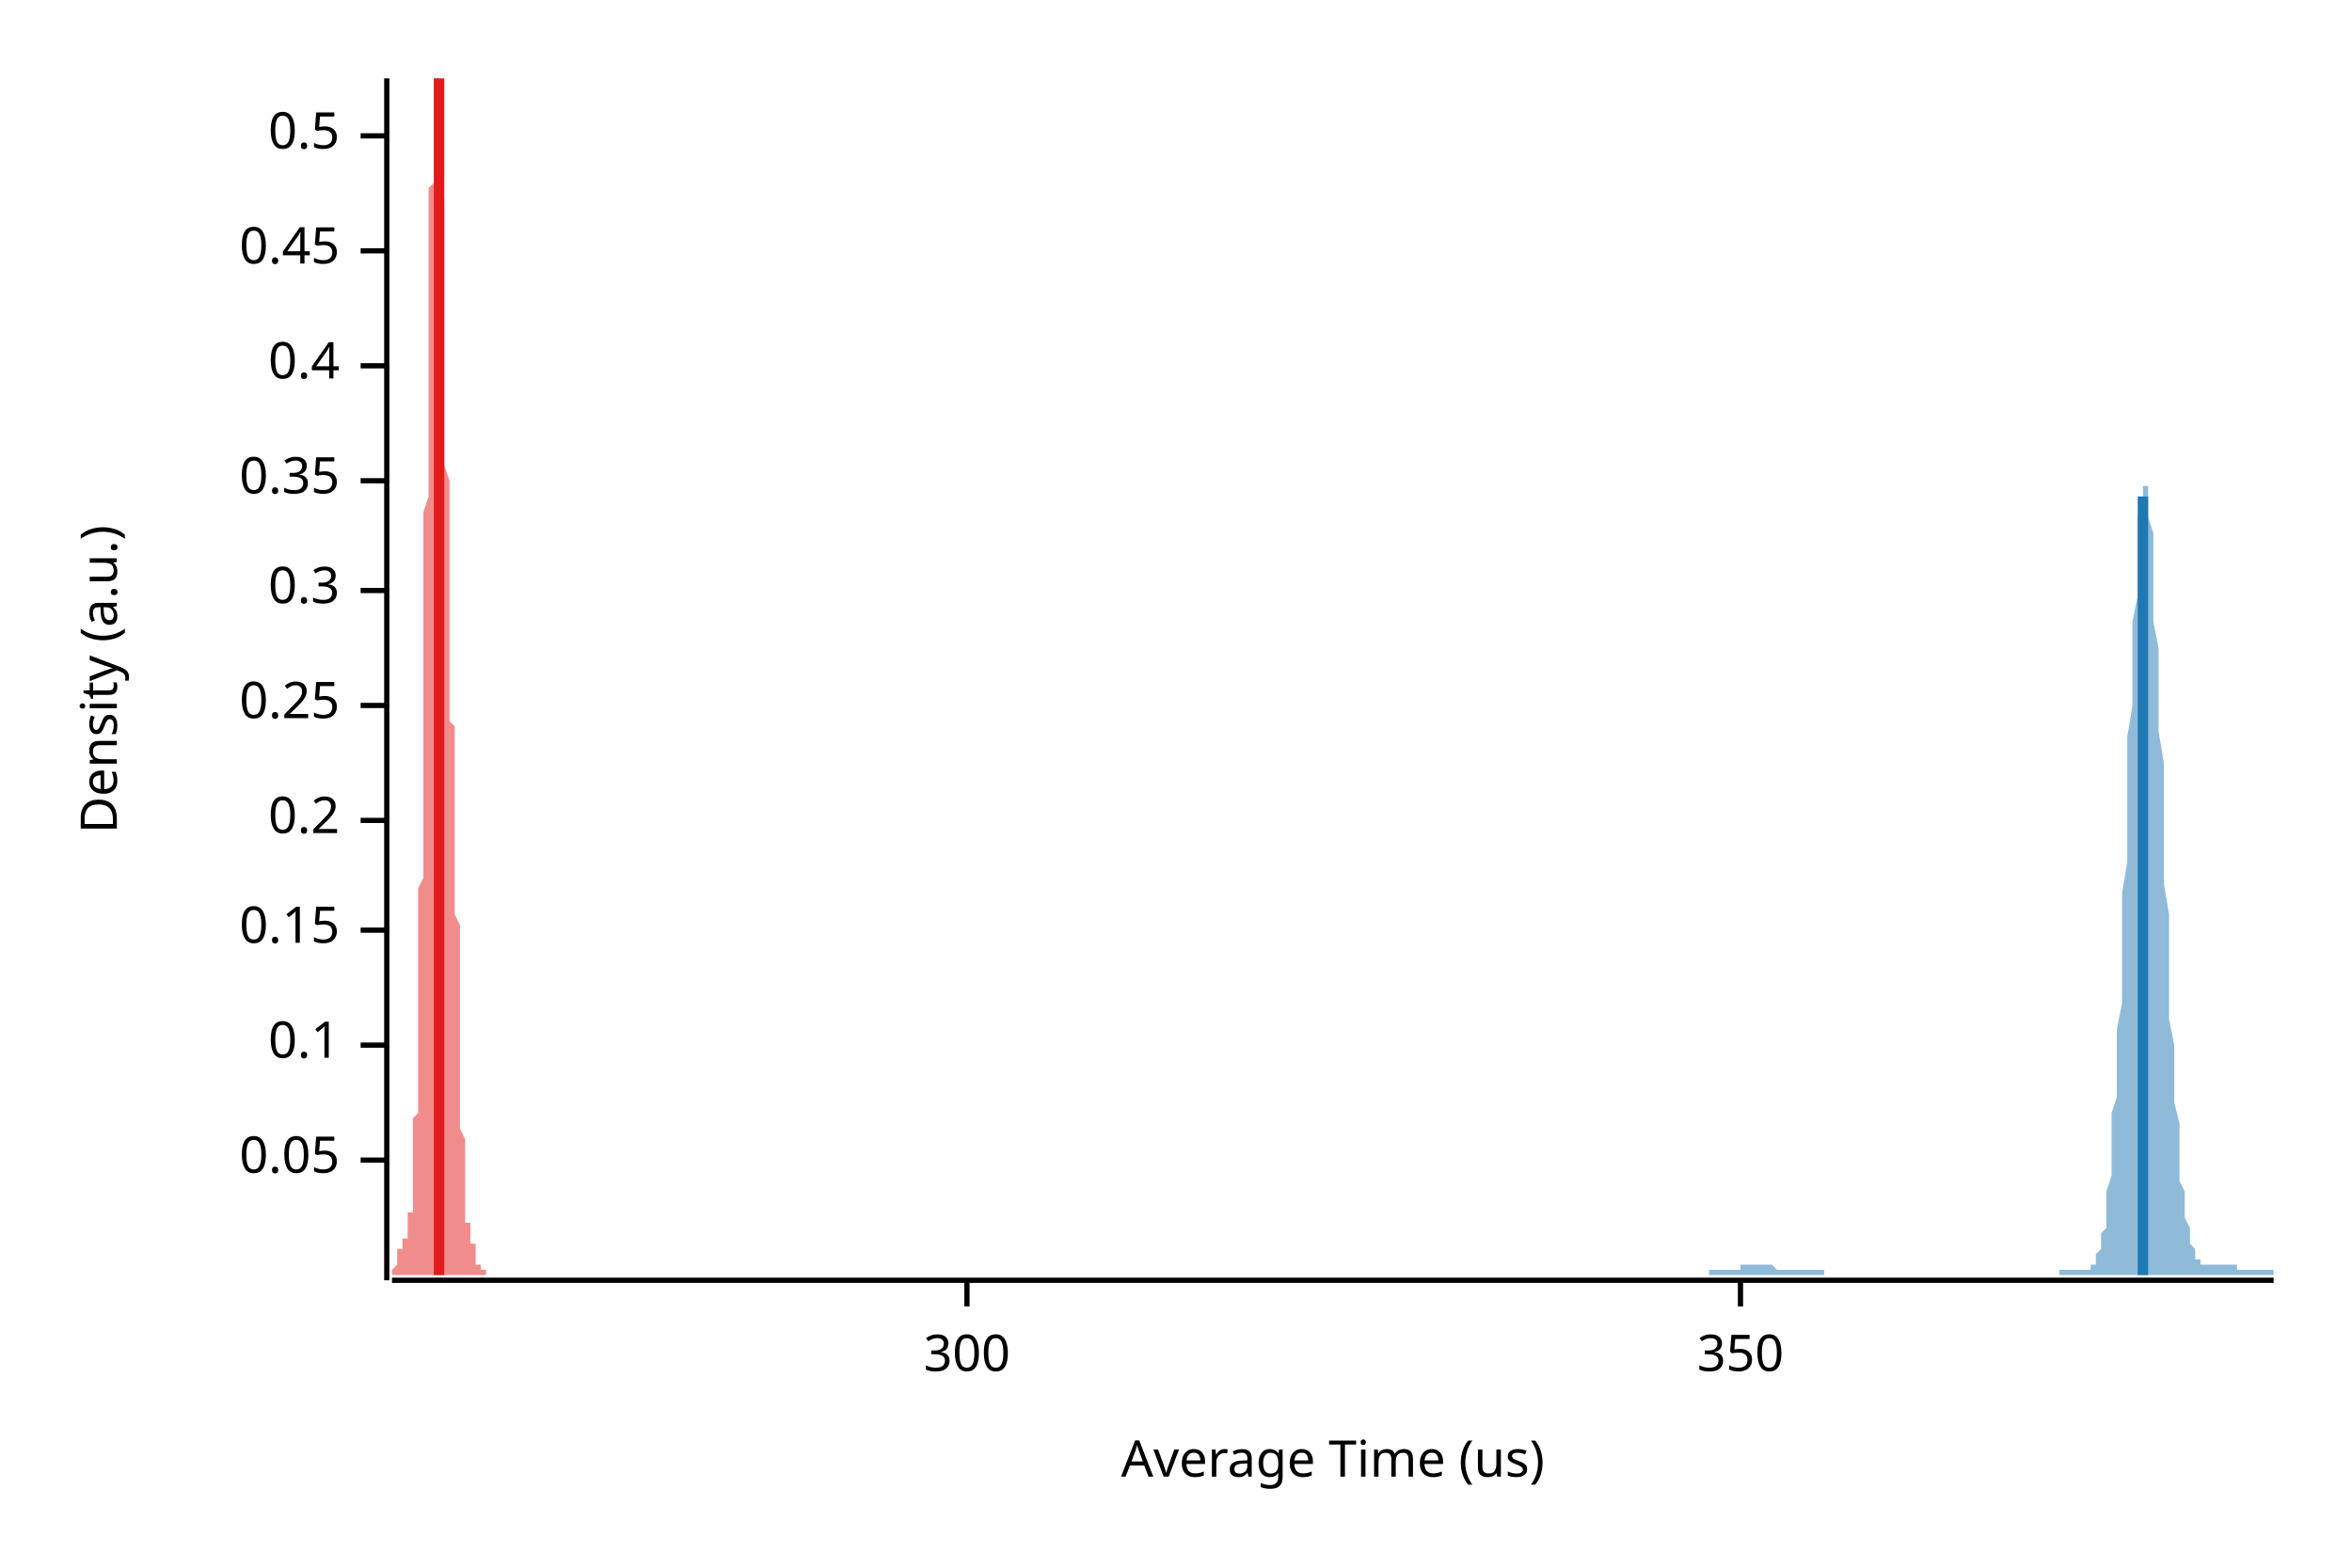
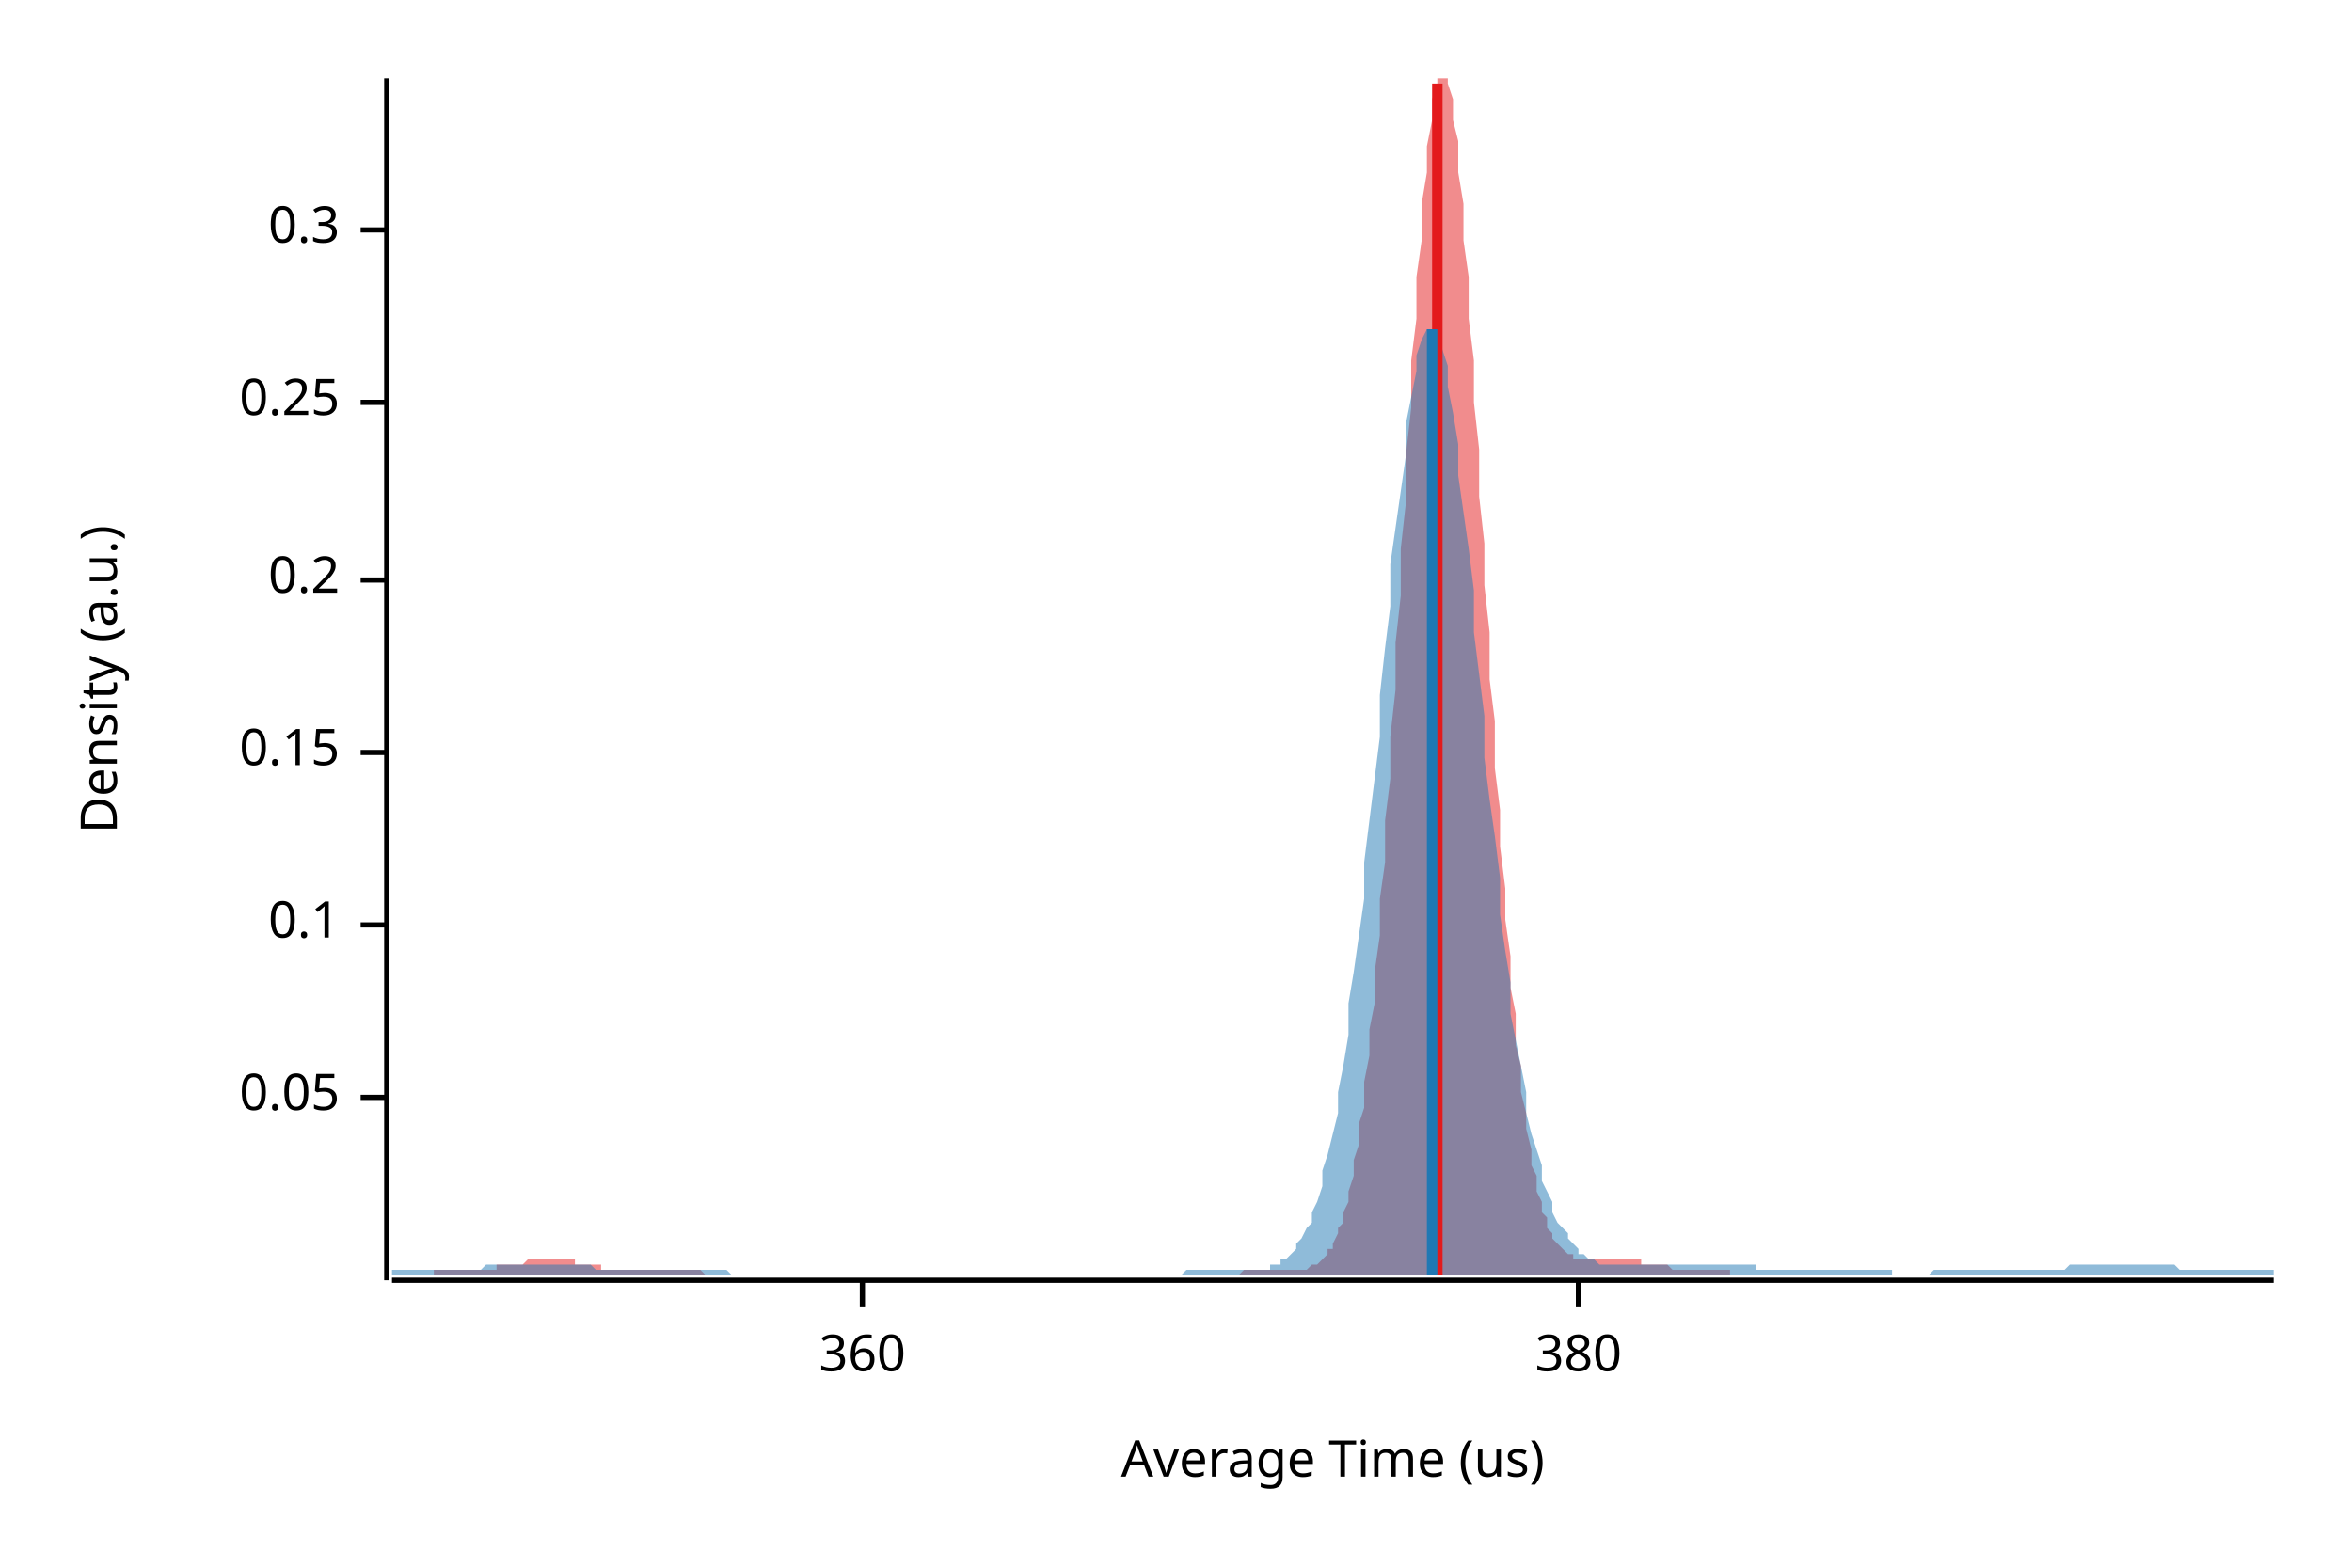
<svg xmlns="http://www.w3.org/2000/svg" width="450" height="300" viewBox="0 0 450 300">
  <text x="15" y="130" dy="0.76em" text-anchor="middle" font-family="sans-serif" font-size="9.677" opacity="1" fill="#000000" transform="rotate(270, 15, 130)">
Density (a.u.)
</text>
  <text x="255" y="285" dy="-0.5ex" text-anchor="middle" font-family="sans-serif" font-size="9.677" opacity="1" fill="#000000">
Average Time (us)
</text>
  <polyline fill="none" opacity="1" stroke="#000000" stroke-width="1" points="74,15 74,245 " />
-   <text x="65" y="222" dy="0.5ex" text-anchor="end" font-family="sans-serif" font-size="9.677" opacity="1" fill="#000000">
+   <text x="65" y="210" dy="0.5ex" text-anchor="end" font-family="sans-serif" font-size="9.677" opacity="1" fill="#000000">
0.05
</text>
-   <polyline fill="none" opacity="1" stroke="#000000" stroke-width="1" points="69,222 74,222 " />
-   <text x="65" y="200" dy="0.5ex" text-anchor="end" font-family="sans-serif" font-size="9.677" opacity="1" fill="#000000">
+   <polyline fill="none" opacity="1" stroke="#000000" stroke-width="1" points="69,210 74,210 " />
+   <text x="65" y="177" dy="0.5ex" text-anchor="end" font-family="sans-serif" font-size="9.677" opacity="1" fill="#000000">
0.1
</text>
-   <polyline fill="none" opacity="1" stroke="#000000" stroke-width="1" points="69,200 74,200 " />
-   <text x="65" y="178" dy="0.5ex" text-anchor="end" font-family="sans-serif" font-size="9.677" opacity="1" fill="#000000">
+   <polyline fill="none" opacity="1" stroke="#000000" stroke-width="1" points="69,177 74,177 " />
+   <text x="65" y="144" dy="0.5ex" text-anchor="end" font-family="sans-serif" font-size="9.677" opacity="1" fill="#000000">
0.15
</text>
-   <polyline fill="none" opacity="1" stroke="#000000" stroke-width="1" points="69,178 74,178 " />
-   <text x="65" y="157" dy="0.5ex" text-anchor="end" font-family="sans-serif" font-size="9.677" opacity="1" fill="#000000">
+   <polyline fill="none" opacity="1" stroke="#000000" stroke-width="1" points="69,144 74,144 " />
+   <text x="65" y="111" dy="0.5ex" text-anchor="end" font-family="sans-serif" font-size="9.677" opacity="1" fill="#000000">
0.2
</text>
-   <polyline fill="none" opacity="1" stroke="#000000" stroke-width="1" points="69,157 74,157 " />
-   <text x="65" y="135" dy="0.5ex" text-anchor="end" font-family="sans-serif" font-size="9.677" opacity="1" fill="#000000">
+   <polyline fill="none" opacity="1" stroke="#000000" stroke-width="1" points="69,111 74,111 " />
+   <text x="65" y="77" dy="0.5ex" text-anchor="end" font-family="sans-serif" font-size="9.677" opacity="1" fill="#000000">
0.25
</text>
-   <polyline fill="none" opacity="1" stroke="#000000" stroke-width="1" points="69,135 74,135 " />
-   <text x="65" y="113" dy="0.5ex" text-anchor="end" font-family="sans-serif" font-size="9.677" opacity="1" fill="#000000">
+   <polyline fill="none" opacity="1" stroke="#000000" stroke-width="1" points="69,77 74,77 " />
+   <text x="65" y="44" dy="0.5ex" text-anchor="end" font-family="sans-serif" font-size="9.677" opacity="1" fill="#000000">
0.3
</text>
-   <polyline fill="none" opacity="1" stroke="#000000" stroke-width="1" points="69,113 74,113 " />
-   <text x="65" y="92" dy="0.5ex" text-anchor="end" font-family="sans-serif" font-size="9.677" opacity="1" fill="#000000">
- 0.35
+   <polyline fill="none" opacity="1" stroke="#000000" stroke-width="1" points="69,44 74,44 " />
+   <polyline fill="none" opacity="1" stroke="#000000" stroke-width="1" points="75,245 435,245 " />
+   <text x="165" y="255" dy="0.76em" text-anchor="middle" font-family="sans-serif" font-size="9.677" opacity="1" fill="#000000">
+ 360
</text>
-   <polyline fill="none" opacity="1" stroke="#000000" stroke-width="1" points="69,92 74,92 " />
-   <text x="65" y="70" dy="0.5ex" text-anchor="end" font-family="sans-serif" font-size="9.677" opacity="1" fill="#000000">
- 0.4
+   <polyline fill="none" opacity="1" stroke="#000000" stroke-width="1" points="165,245 165,250 " />
+   <text x="302" y="255" dy="0.76em" text-anchor="middle" font-family="sans-serif" font-size="9.677" opacity="1" fill="#000000">
+ 380
</text>
-   <polyline fill="none" opacity="1" stroke="#000000" stroke-width="1" points="69,70 74,70 " />
-   <text x="65" y="48" dy="0.5ex" text-anchor="end" font-family="sans-serif" font-size="9.677" opacity="1" fill="#000000">
- 0.45
- </text>
-   <polyline fill="none" opacity="1" stroke="#000000" stroke-width="1" points="69,48 74,48 " />
-   <text x="65" y="26" dy="0.5ex" text-anchor="end" font-family="sans-serif" font-size="9.677" opacity="1" fill="#000000">
- 0.5
- </text>
-   <polyline fill="none" opacity="1" stroke="#000000" stroke-width="1" points="69,26 74,26 " />
-   <polyline fill="none" opacity="1" stroke="#000000" stroke-width="1" points="75,245 435,245 " />
-   <text x="185" y="255" dy="0.76em" text-anchor="middle" font-family="sans-serif" font-size="9.677" opacity="1" fill="#000000">
- 300
- </text>
-   <polyline fill="none" opacity="1" stroke="#000000" stroke-width="1" points="185,245 185,250 " />
-   <text x="333" y="255" dy="0.76em" text-anchor="middle" font-family="sans-serif" font-size="9.677" opacity="1" fill="#000000">
- 350
- </text>
-   <polyline fill="none" opacity="1" stroke="#000000" stroke-width="1" points="333,245 333,250 " />
-   <polygon opacity="0.5" fill="#E31A1C" points="75,243 75,243 75,243 75,243 75,243 75,243 75,243 75,243 75,243 75,243 75,243 75,243 75,243 75,243 75,243 75,243 75,243 75,243 75,243 75,243 75,243 75,243 75,243 75,243 75,243 75,243 75,243 75,243 76,242 76,242 76,242 76,242 76,242 76,242 76,242 76,242 76,242 76,242 76,242 76,241 76,241 76,241 76,241 76,241 76,241 76,241 76,240 76,240 76,240 76,240 76,240 76,240 76,240 76,239 76,239 77,239 77,239 77,239 77,239 77,239 77,238 77,238 77,238 77,238 77,238 77,238 77,238 77,238 77,238 77,237 77,237 77,237 77,237 77,237 77,237 77,237 77,237 77,237 77,237 77,237 77,237 77,237 77,237 78,237 78,236 78,236 78,236 78,236 78,236 78,236 78,236 78,236 78,236 78,236 78,236 78,235 78,235 78,235 78,235 78,235 78,235 78,234 78,234 78,234 78,234 78,233 78,233 78,233 78,232 78,232 79,232 79,231 79,231 79,230 79,230 79,230 79,229 79,229 79,228 79,227 79,227 79,226 79,226 79,225 79,224 79,224 79,223 79,222 79,221 79,221 79,220 79,219 79,218 79,217 79,216 79,215 79,214 80,213 80,212 80,211 80,210 80,209 80,208 80,206 80,205 80,204 80,202 80,201 80,199 80,198 80,196 80,195 80,193 80,192 80,190 80,188 80,186 80,184 80,182 80,180 80,178 80,176 80,174 80,172 80,170 81,168 81,165 81,163 81,161 81,158 81,156 81,153 81,151 81,148 81,145 81,143 81,140 81,137 81,135 81,132 81,129 81,126 81,123 81,121 81,118 81,115 81,112 81,109 81,107 81,104 81,101 81,98 82,95 82,93 82,90 82,87 82,85 82,82 82,79 82,77 82,74 82,72 82,69 82,67 82,64 82,62 82,60 82,58 82,55 82,53 82,51 82,49 82,47 82,45 82,43 82,42 82,40 82,38 82,36 83,35 83,33 83,32 83,30 83,29 83,28 83,26 83,25 83,24 83,23 83,22 83,21 83,20 83,19 83,18 83,18 83,17 83,16 83,16 83,15 83,15 83,15 83,15 83,15 83,15 83,15 83,15 83,15 84,15 84,15 84,15 84,15 84,15 84,15 84,15 84,16 84,16 84,17 84,17 84,18 84,19 84,20 84,21 84,22 84,23 84,24 84,25 84,26 84,27 84,29 84,30 84,31 84,33 84,34 84,36 85,38 85,39 85,41 85,43 85,45 85,46 85,48 85,50 85,52 85,54 85,56 85,58 85,60 85,62 85,64 85,66 85,69 85,71 85,73 85,75 85,77 85,79 85,81 85,83 85,85 85,87 85,89 86,92 86,94 86,96 86,98 86,99 86,101 86,103 86,105 86,107 86,109 86,111 86,113 86,114 86,116 86,118 86,119 86,121 86,123 86,124 86,126 86,127 86,129 86,130 86,132 86,133 86,135 86,136 86,138 87,139 87,140 87,142 87,143 87,144 87,146 87,147 87,148 87,150 87,151 87,152 87,154 87,155 87,156 87,158 87,159 87,161 87,162 87,163 87,165 87,166 87,168 87,169 87,171 87,172 87,174 87,175 88,177 88,178 88,180 88,182 88,183 88,185 88,186 88,188 88,189 88,191 88,193 88,194 88,196 88,197 88,199 88,200 88,202 88,203 88,205 88,206 88,207 88,209 88,210 88,211 88,213 88,214 88,215 88,216 89,218 89,219 89,220 89,221 89,222 89,223 89,224 89,224 89,225 89,226 89,227 89,228 89,228 89,229 89,229 89,230 89,231 89,231 89,231 89,232 89,232 89,233 89,233 89,233 89,234 89,234 89,234 90,234 90,235 90,235 90,235 90,235 90,235 90,236 90,236 90,236 90,236 90,236 90,236 90,236 90,237 90,237 90,237 90,237 90,237 90,237 90,237 90,237 90,237 90,238 90,238 90,238 90,238 90,238 91,238 91,238 91,239 91,239 91,239 91,239 91,239 91,239 91,239 91,240 91,240 91,240 91,240 91,240 91,240 91,240 91,241 91,241 91,241 91,241 91,241 91,241 91,241 91,242 91,242 91,242 91,242 91,242 92,242 92,242 92,242 92,242 92,242 92,242 92,243 92,243 92,243 92,243 92,243 92,243 92,243 92,243 92,243 92,243 92,243 92,243 92,243 92,243 92,243 92,243 92,243 92,243 92,243 92,243 92,243 93,243 93,243 93,243 93,243 93,243 93,243 93,243 93,244 75,244 " />
-   <polygon opacity="0.5" fill="#1F78B4" points="327,243 327,243 327,243 327,243 328,243 328,243 328,243 328,243 328,243 329,243 329,243 329,243 329,243 329,243 330,243 330,243 330,243 330,243 331,243 331,243 331,243 331,243 331,243 332,243 332,243 332,243 332,243 333,243 333,243 333,243 333,243 333,242 334,242 334,242 334,242 334,242 334,242 335,242 335,242 335,242 335,242 336,242 336,242 336,242 336,242 336,242 337,242 337,242 337,242 337,242 337,242 338,242 338,242 338,242 338,242 339,242 339,242 339,242 339,242 339,242 340,243 340,243 340,243 340,243 341,243 341,243 341,243 341,243 341,243 342,243 342,243 342,243 342,243 342,243 343,243 343,243 343,243 343,243 344,243 344,243 344,243 344,243 344,243 345,243 345,243 345,243 345,243 345,243 346,243 346,243 346,243 346,243 347,243 347,243 347,243 347,243 347,243 348,243 348,243 348,243 348,243 349,243 349,244 349,244 349,244 349,244 350,244 350,244 350,244 350,244 350,244 351,244 351,244 351,244 351,244 352,244 352,244 352,244 352,244 352,244 353,244 353,244 353,244 353,244 353,244 354,244 354,244 354,244 354,244 355,244 355,244 355,244 355,244 355,244 356,244 356,244 356,244 356,244 357,244 357,244 357,244 357,244 357,244 358,244 358,244 358,244 358,244 358,244 359,244 359,244 359,244 359,244 360,244 360,244 360,244 360,244 360,244 361,244 361,244 361,244 361,244 361,244 362,244 362,244 362,244 362,244 363,244 363,244 363,244 363,244 363,244 364,244 364,244 364,244 364,244 364,244 365,244 365,244 365,244 365,244 366,244 366,244 366,244 366,244 366,244 367,244 367,244 367,244 367,244 368,244 368,244 368,244 368,244 368,244 369,244 369,244 369,244 369,244 369,244 370,244 370,244 370,244 370,244 371,244 371,244 371,244 371,244 371,244 372,244 372,244 372,244 372,244 372,244 373,244 373,244 373,244 373,244 374,244 374,244 374,244 374,244 374,244 375,244 375,244 375,244 375,244 376,244 376,244 376,244 376,244 376,244 377,244 377,244 377,244 377,244 377,244 378,244 378,244 378,244 378,244 379,244 379,244 379,244 379,244 379,244 380,244 380,244 380,244 380,244 380,244 381,244 381,244 381,244 381,244 382,244 382,244 382,244 382,244 382,244 383,244 383,244 383,244 383,244 384,244 384,244 384,244 384,244 384,244 385,244 385,244 385,244 385,244 385,244 386,244 386,244 386,244 386,244 387,244 387,244 387,244 387,244 387,244 388,244 388,244 388,244 388,244 388,244 389,244 389,244 389,244 389,244 390,244 390,244 390,244 390,244 390,244 391,244 391,244 391,244 391,244 392,244 392,244 392,244 392,244 392,244 393,244 393,244 393,244 393,244 393,244 394,244 394,244 394,244 394,243 395,243 395,243 395,243 395,243 395,243 396,243 396,243 396,243 396,243 396,243 397,243 397,243 397,243 397,243 398,243 398,243 398,243 398,243 398,243 399,243 399,243 399,243 399,243 399,243 400,243 400,242 400,242 400,242 401,242 401,241 401,241 401,240 401,240 402,239 402,238 402,237 402,236 403,235 403,233 403,231 403,230 403,228 404,225 404,223 404,220 404,217 404,213 405,210 405,206 405,201 405,197 406,192 406,187 406,182 406,176 406,171 407,165 407,159 407,153 407,147 407,141 408,135 408,130 408,124 408,119 409,114 409,110 409,106 409,102 409,99 410,97 410,95 410,94 410,93 411,93 411,94 411,95 411,97 411,99 412,102 412,106 412,110 412,114 412,119 413,124 413,129 413,135 413,140 414,146 414,152 414,158 414,164 414,169 415,175 415,180 415,185 415,190 415,195 416,200 416,204 416,208 416,211 417,215 417,218 417,221 417,223 417,226 418,228 418,230 418,232 418,233 419,235 419,236 419,237 419,238 419,238 420,239 420,240 420,240 420,241 420,241 421,241 421,241 421,242 421,242 422,242 422,242 422,242 422,242 422,242 423,242 423,242 423,242 423,242 423,242 424,242 424,242 424,242 424,242 425,242 425,242 425,242 425,242 425,242 426,242 426,242 426,242 426,242 427,242 427,242 427,242 427,242 427,242 428,242 428,242 428,243 428,243 428,243 429,243 429,243 429,243 429,243 430,243 430,243 430,243 430,243 430,243 431,243 431,243 431,243 431,243 431,243 432,243 432,243 432,243 432,243 433,243 433,243 433,243 433,243 433,243 434,243 434,243 434,243 434,243 435,243 435,244 327,244 " />
-   <polyline fill="none" opacity="1" stroke="#E31A1C" stroke-width="2" points="84,244 84,15 " />
-   <polyline fill="none" opacity="1" stroke="#1F78B4" stroke-width="2" points="410,244 410,95 " />
+   <polyline fill="none" opacity="1" stroke="#000000" stroke-width="1" points="302,245 302,250 " />
+   <polygon opacity="0.5" fill="#E31A1C" points="83,243 83,243 84,243 84,243 85,243 85,243 86,243 86,243 87,243 87,243 88,243 88,243 89,243 89,243 90,243 90,243 91,243 91,243 92,243 92,243 93,243 93,243 94,243 94,243 95,243 95,242 96,242 96,242 97,242 97,242 98,242 98,242 99,242 99,242 100,242 100,242 101,241 101,241 102,241 102,241 103,241 103,241 104,241 104,241 105,241 105,241 106,241 106,241 107,241 107,241 108,241 108,241 109,241 109,241 110,241 110,242 111,242 111,242 112,242 112,242 113,242 113,242 114,242 114,242 115,242 115,243 116,243 116,243 117,243 117,243 118,243 118,243 119,243 119,243 120,243 120,243 121,243 121,243 122,243 122,243 123,243 123,243 124,243 124,243 125,243 125,243 126,243 126,243 127,243 127,243 128,243 128,243 129,243 129,243 130,243 130,243 131,243 131,243 132,243 132,243 133,243 133,243 134,243 134,243 135,244 135,244 136,244 136,244 137,244 137,244 138,244 138,244 139,244 139,244 140,244 140,244 141,244 141,244 142,244 142,244 143,244 143,244 144,244 144,244 145,244 145,244 146,244 146,244 147,244 147,244 148,244 148,244 149,244 149,244 150,244 150,244 151,244 151,244 152,244 152,244 153,244 153,244 154,244 154,244 155,244 155,244 156,244 156,244 157,244 157,244 158,244 158,244 159,244 159,244 160,244 160,244 161,244 161,244 161,244 162,244 162,244 163,244 163,244 164,244 164,244 165,244 165,244 166,244 166,244 167,244 167,244 168,244 168,244 169,244 169,244 170,244 170,244 171,244 171,244 172,244 172,244 173,244 173,244 174,244 174,244 175,244 175,244 176,244 176,244 177,244 177,244 178,244 178,244 179,244 179,244 180,244 180,244 181,244 181,244 182,244 182,244 183,244 183,244 184,244 184,244 185,244 185,244 186,244 186,244 187,244 187,244 188,244 188,244 189,244 189,244 190,244 190,244 191,244 191,244 192,244 192,244 193,244 193,244 194,244 194,244 195,244 195,244 196,244 196,244 197,244 197,244 198,244 198,244 199,244 199,244 200,244 200,244 201,244 201,244 202,244 202,244 203,244 203,244 204,244 204,244 205,244 205,244 206,244 206,244 207,244 207,244 208,244 208,244 209,244 209,244 210,244 210,244 211,244 211,244 212,244 212,244 213,244 213,244 214,244 214,244 215,244 215,244 216,244 216,244 217,244 217,244 218,244 218,244 219,244 219,244 220,244 220,244 221,244 221,244 222,244 222,244 223,244 223,244 224,244 224,244 225,244 225,244 226,244 226,244 227,244 227,244 228,244 228,244 229,244 229,244 230,244 230,244 231,244 231,244 232,244 232,244 233,244 233,244 234,244 234,244 235,244 235,244 236,244 236,244 237,244 237,244 238,243 238,243 239,243 239,243 240,243 240,243 241,243 241,243 242,243 242,243 243,243 243,243 244,243 244,243 245,243 245,243 246,243 246,243 247,243 247,243 248,243 248,243 249,243 249,243 250,243 250,243 251,242 251,242 252,242 252,242 253,241 253,241 254,240 254,239 255,239 255,238 256,236 256,235 257,234 257,232 258,230 258,228 259,225 259,222 260,219 260,215 261,212 261,207 262,202 262,197 263,192 263,186 264,179 264,172 265,165 265,157 266,149 266,141 267,132 267,123 268,114 268,105 269,96 269,87 270,78 270,69 271,61 271,53 272,46 272,39 273,33 273,28 274,23 274,19 275,16 275,15 276,15 276,15 277,15 277,16 278,19 278,23 279,27 279,33 280,39 280,46 281,53 281,61 282,69 282,77 283,86 283,95 284,104 284,112 285,121 285,130 286,138 286,147 287,155 287,162 288,170 288,176 289,183 289,189 290,194 290,200 291,204 291,209 292,213 292,216 293,220 293,223 294,225 294,228 295,230 295,232 296,233 296,235 297,236 297,237 298,238 298,238 299,239 299,239 300,240 300,240 301,240 301,241 302,241 302,241 303,241 303,241 304,241 304,241 305,241 305,241 306,241 306,241 307,241 307,241 308,241 308,241 309,241 309,241 310,241 310,241 311,241 311,241 312,241 312,241 313,241 313,241 314,241 314,242 315,242 315,242 316,242 316,242 317,242 317,242 318,242 318,242 319,242 319,242 320,243 320,243 321,243 321,243 322,243 322,243 323,243 323,243 324,243 324,243 325,243 325,243 326,243 326,243 327,243 327,243 328,243 328,243 329,243 329,243 330,243 330,243 330,243 331,243 331,243 331,244 83,244 " />
+   <polygon opacity="0.5" fill="#1F78B4" points="75,243 75,243 76,243 77,243 77,243 78,243 79,243 80,243 80,243 81,243 82,243 82,243 83,243 84,243 85,243 85,243 86,243 87,243 87,243 88,243 89,243 90,243 90,243 91,243 92,243 93,242 93,242 94,242 95,242 95,242 96,242 97,242 98,242 98,242 99,242 100,242 100,242 101,242 102,242 103,242 103,242 104,242 105,242 106,242 106,242 107,242 108,242 108,242 109,242 110,242 111,242 111,242 112,242 113,242 113,242 114,243 115,243 116,243 116,243 117,243 118,243 119,243 119,243 120,243 121,243 121,243 122,243 123,243 124,243 124,243 125,243 126,243 126,243 127,243 128,243 129,243 129,243 130,243 131,243 131,243 132,243 133,243 134,243 134,243 135,243 136,243 137,243 137,243 138,243 139,243 139,243 140,244 141,244 142,244 142,244 143,244 144,244 144,244 145,244 146,244 147,244 147,244 148,244 149,244 150,244 150,244 151,244 152,244 152,244 153,244 154,244 155,244 155,244 156,244 157,244 157,244 158,244 159,244 160,244 160,244 161,244 162,244 163,244 163,244 164,244 165,244 165,244 166,244 167,244 168,244 168,244 169,244 170,244 170,244 171,244 172,244 173,244 173,244 174,244 175,244 176,244 176,244 177,244 178,244 178,244 179,244 180,244 181,244 181,244 182,244 183,244 183,244 184,244 185,244 186,244 186,244 187,244 188,244 188,244 189,244 190,244 191,244 191,244 192,244 193,244 194,244 194,244 195,244 196,244 196,244 197,244 198,244 199,244 199,244 200,244 201,244 201,244 202,244 203,244 204,244 204,244 205,244 206,244 207,244 207,244 208,244 209,244 209,244 210,244 211,244 212,244 212,244 213,244 214,244 214,244 215,244 216,244 217,244 217,244 218,244 219,244 220,244 220,244 221,244 222,244 222,244 223,244 224,244 225,244 225,244 226,244 227,243 227,243 228,243 229,243 230,243 230,243 231,243 232,243 232,243 233,243 234,243 235,243 235,243 236,243 237,243 238,243 238,243 239,243 240,243 240,243 241,243 242,243 243,243 243,242 244,242 245,242 245,241 246,241 247,240 248,239 248,238 249,237 250,235 251,234 251,232 252,230 253,227 253,224 254,221 255,217 256,213 256,209 257,204 258,198 258,192 259,186 260,179 261,172 261,165 262,157 263,149 264,141 264,133 265,124 266,116 266,108 267,101 268,94 269,87 269,81 270,76 271,71 271,68 272,65 273,63 274,63 274,63 275,64 276,67 277,70 277,74 278,79 279,85 279,91 280,98 281,105 282,113 282,121 283,129 284,137 284,145 285,153 286,160 287,168 287,175 288,182 289,188 289,194 290,199 291,204 292,209 292,213 293,217 294,220 295,223 295,226 296,228 297,230 297,232 298,234 299,235 300,236 300,237 301,238 302,239 302,240 303,240 304,241 305,241 305,241 306,242 307,242 308,242 308,242 309,242 310,242 310,242 311,242 312,242 313,242 313,242 314,242 315,242 315,242 316,242 317,242 318,242 318,242 319,242 320,242 321,242 321,242 322,242 323,242 323,242 324,242 325,242 326,242 326,242 327,242 328,242 328,242 329,242 330,242 331,242 331,242 332,242 333,242 333,242 334,242 335,242 336,242 336,243 337,243 338,243 339,243 339,243 340,243 341,243 341,243 342,243 343,243 344,243 344,243 345,243 346,243 346,243 347,243 348,243 349,243 349,243 350,243 351,243 352,243 352,243 353,243 354,243 354,243 355,243 356,243 357,243 357,243 358,243 359,243 359,243 360,243 361,243 362,243 362,244 363,244 364,244 365,244 365,244 366,244 367,244 367,244 368,244 369,244 370,243 370,243 371,243 372,243 372,243 373,243 374,243 375,243 375,243 376,243 377,243 378,243 378,243 379,243 380,243 380,243 381,243 382,243 383,243 383,243 384,243 385,243 385,243 386,243 387,243 388,243 388,243 389,243 390,243 390,243 391,243 392,243 393,243 393,243 394,243 395,243 396,242 396,242 397,242 398,242 398,242 399,242 400,242 401,242 401,242 402,242 403,242 403,242 404,242 405,242 406,242 406,242 407,242 408,242 409,242 409,242 410,242 411,242 411,242 412,242 413,242 414,242 414,242 415,242 416,242 416,242 417,243 418,243 419,243 419,243 420,243 421,243 422,243 422,243 423,243 424,243 424,243 425,243 426,243 427,243 427,243 428,243 429,243 429,243 430,243 431,243 432,243 432,243 433,243 434,243 435,243 435,244 75,244 " />
+   <polyline fill="none" opacity="1" stroke="#E31A1C" stroke-width="2" points="275,244 275,16 " />
+   <polyline fill="none" opacity="1" stroke="#1F78B4" stroke-width="2" points="274,244 274,63 " />
</svg>
